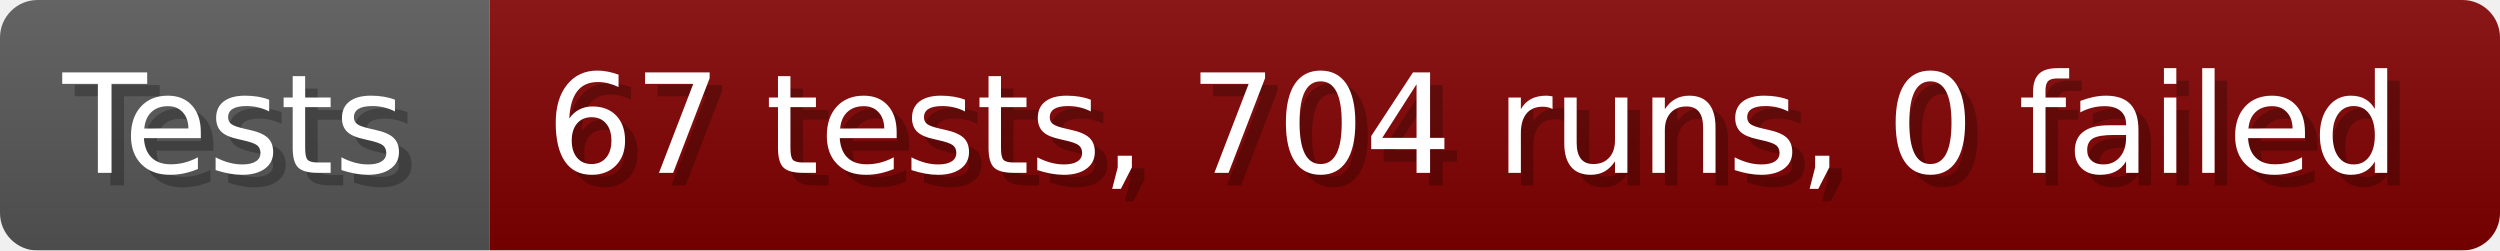
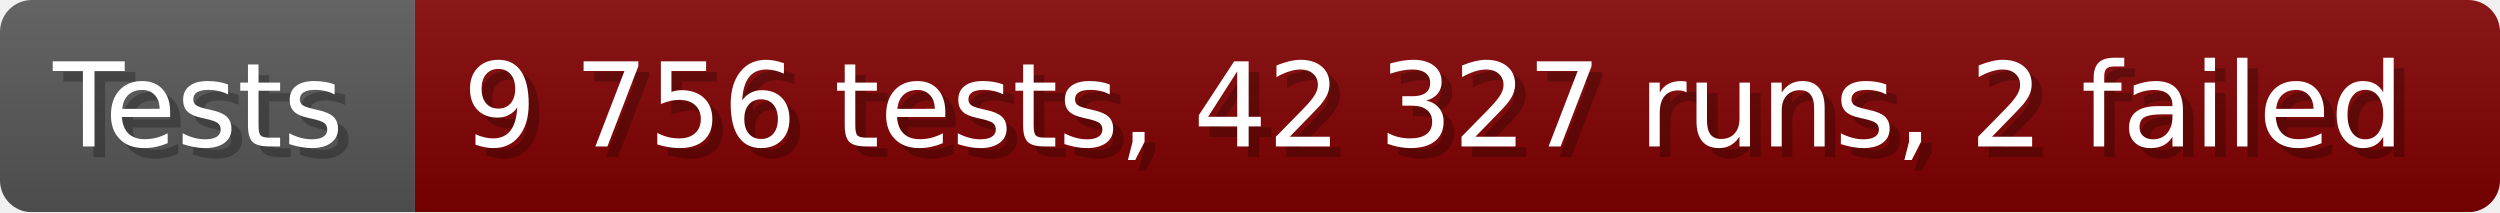
- <svg xmlns="http://www.w3.org/2000/svg" width="199.6" height="20" viewBox="0 0 1996 200" role="img" aria-label="Tests: 67 tests, 704 runs, 0 failed">
+ <svg xmlns="http://www.w3.org/2000/svg" width="235.6" height="20" viewBox="0 0 2356 200" role="img" aria-label="Tests: 9 756 tests, 42 327 runs, 2 failed">
  <linearGradient id="a" x2="0" y2="100%">
    <stop offset="0" stop-opacity=".1" stop-color="#EEE" />
    <stop offset="1" stop-opacity=".1" />
  </linearGradient>
  <mask id="m">
-     <rect width="1996" height="200" rx="30" fill="#FFF" />
+     <rect width="2356" height="200" rx="30" fill="#FFF" />
  </mask>
  <g mask="url(#m)">
    <rect width="391" height="200" fill="#555" />
-     <rect width="1605" height="200" fill="#800000" x="391" />
-     <rect width="1996" height="200" fill="url(#a)" />
+     <rect width="1965" height="200" fill="#800000" x="391" />
+     <rect width="2356" height="200" fill="url(#a)" />
  </g>
  <g aria-hidden="true" fill="#fff" text-anchor="start" font-family="Verdana,DejaVu Sans,sans-serif" font-size="110">
    <text x="60" y="148" textLength="291" fill="#000" opacity="0.25">Tests</text>
    <text x="50" y="138" textLength="291">Tests</text>
-     <text x="446" y="148" textLength="1505" fill="#000" opacity="0.25">67 tests, 704 runs, 0 failed</text>
-     <text x="436" y="138" textLength="1505">67 tests, 704 runs, 0 failed</text>
+     <text x="446" y="148" textLength="1865" fill="#000" opacity="0.25">9 756 tests, 42 327 runs, 2 failed</text>
+     <text x="436" y="138" textLength="1865">9 756 tests, 42 327 runs, 2 failed</text>
  </g>
</svg>
